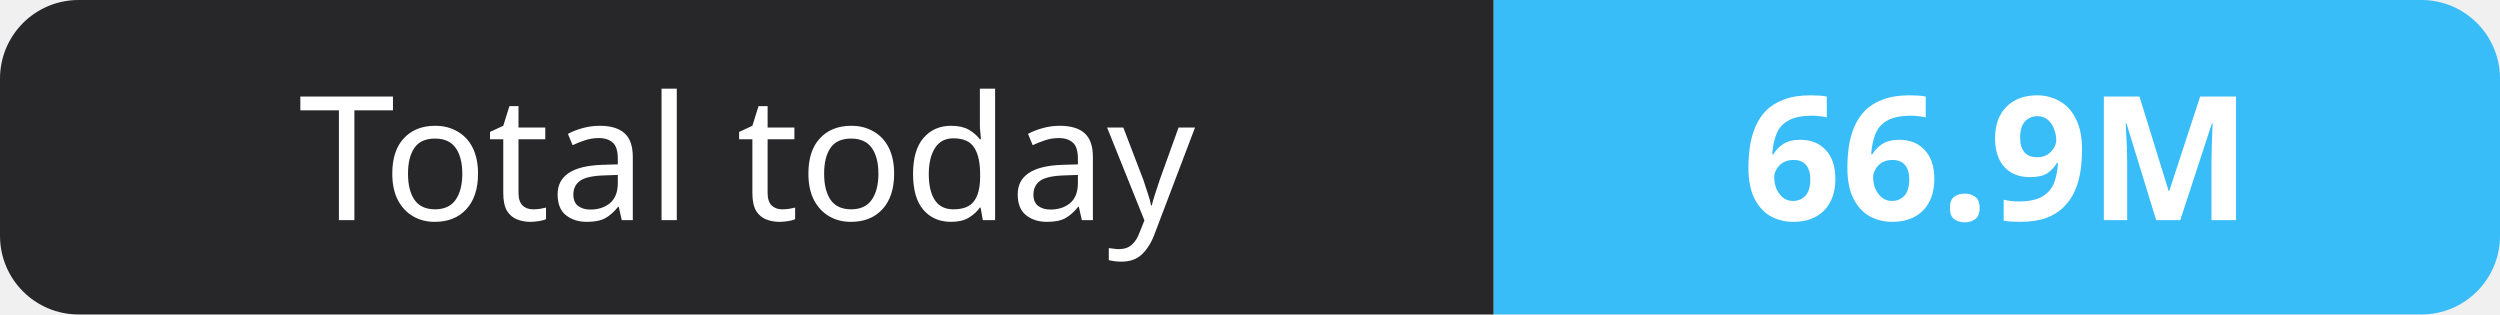
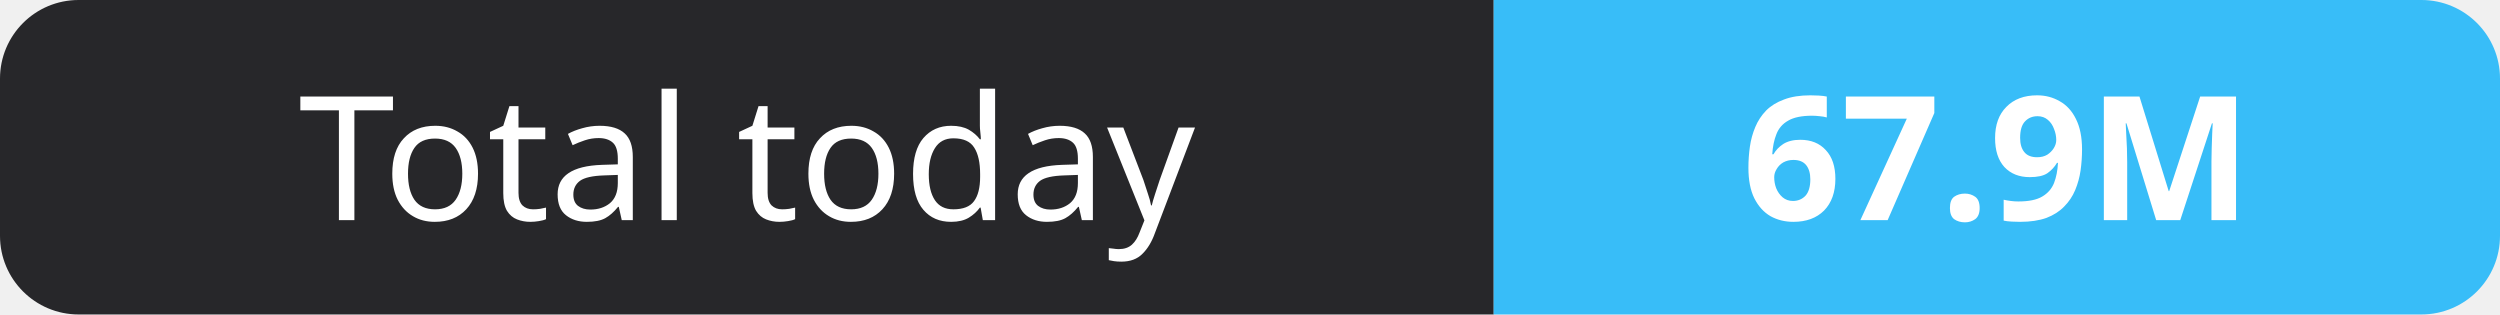
- <svg xmlns="http://www.w3.org/2000/svg" width="159" height="20" role="img" aria-label="Total today: 66.9M">
+ <svg xmlns="http://www.w3.org/2000/svg" width="159" height="20" role="img" aria-label="Total today: 67.9M">
  <clipPath id="r">
    <rect width="159" height="20" rx="5" fill="#fff" />
  </clipPath>
  <g clip-path="url(#r)">
    <rect width="95" height="20" fill="#27272a" />
    <rect x="95" width="64" height="20" fill="#38bdf8" />
  </g>
  <g fill="#fff" text-anchor="middle" font-family="Verdana,Geneva,sans-serif" font-size="11">
    <text x="47.5" y="14">Total today</text>
-     <text x="127.0" y="14" font-weight="700">66.9M</text>
+     <text x="127.0" y="14" font-weight="700">67.9M</text>
  </g>
</svg>
